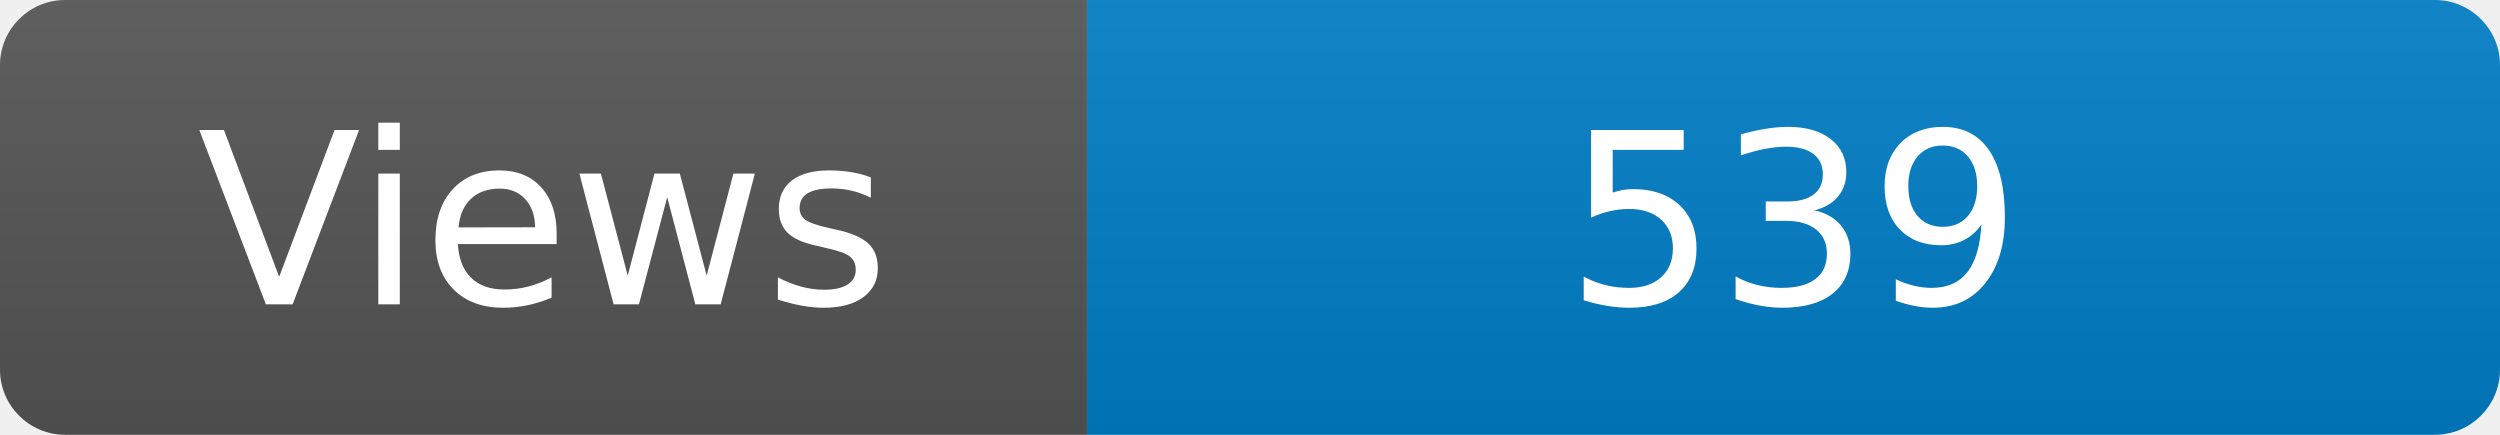
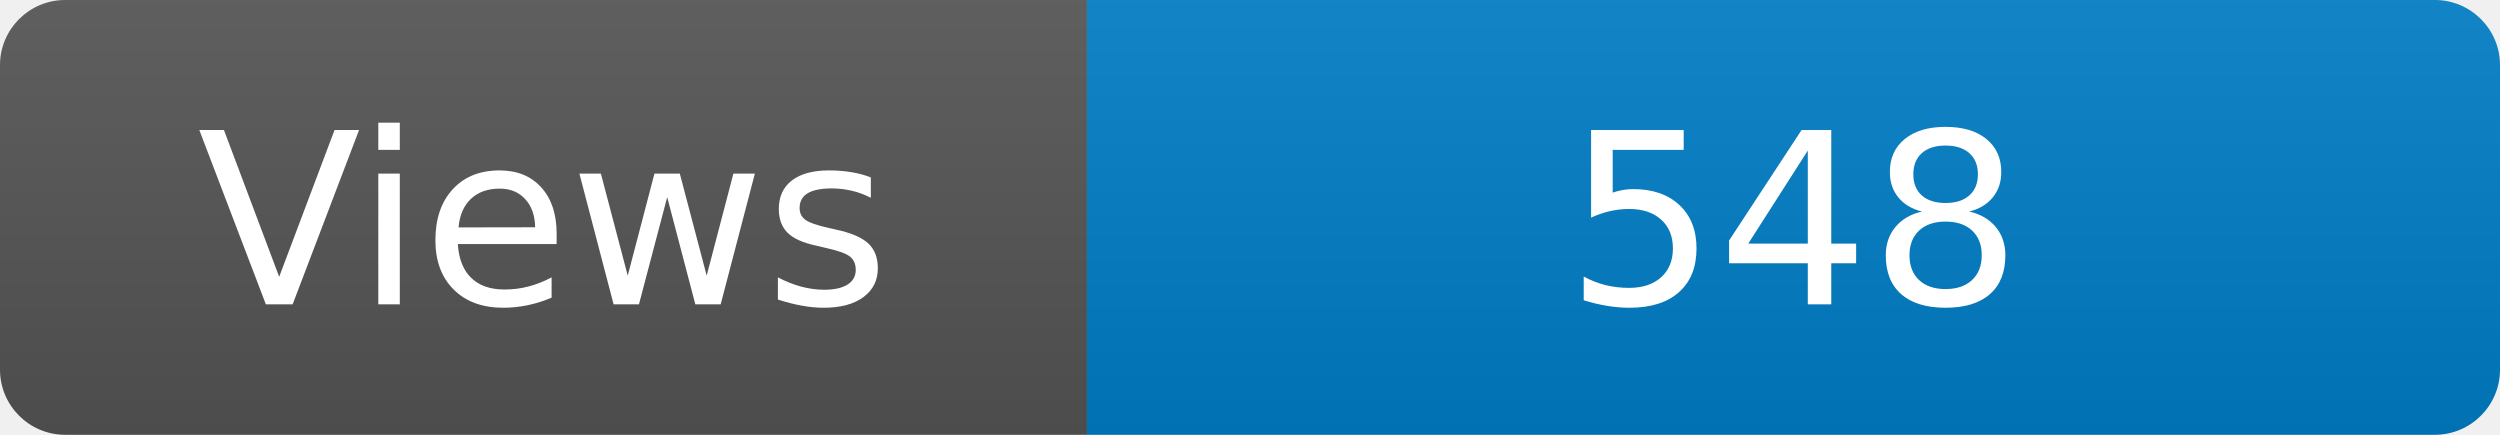
<svg xmlns="http://www.w3.org/2000/svg" width="115" height="20" role="img" aria-label="Maintained?: yes">
  <linearGradient id="s" x2="0" y2="100%">
    <stop offset="0" stop-color="#bbb" stop-opacity=".1" />
    <stop offset="1" stop-opacity=".1" />
  </linearGradient>
  <clipPath id="r">
    <rect width="115" height="20" rx="3" fill="#fff" />
  </clipPath>
  <g clip-path="url(#r)">
    <rect width="50" height="20" fill="#555" />
    <rect x="50" width="160" height="20" fill="#007ec6" />
    <rect width="115" height="20" fill="url(#s)" />
  </g>
  <g fill="#fff" text-anchor="middle" font-family="Verdana,Geneva,DejaVu Sans,sans-serif" font-size="110">
    <text x="250" y="140" transform="scale(.1)" fill="#fff">Views</text>
-     <text x="825" y="140" transform="scale(.1)" fill="#fff">539</text>
+     <text x="825" y="140" transform="scale(.1)" fill="#fff">548</text>
  </g>
</svg>
